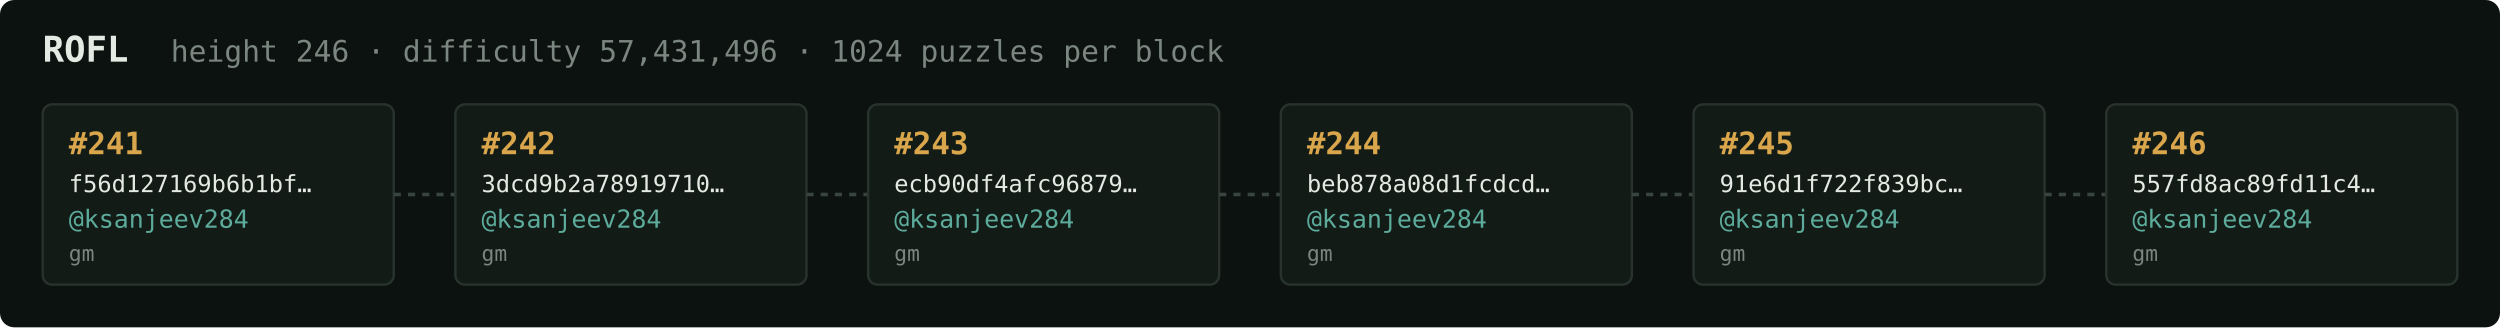
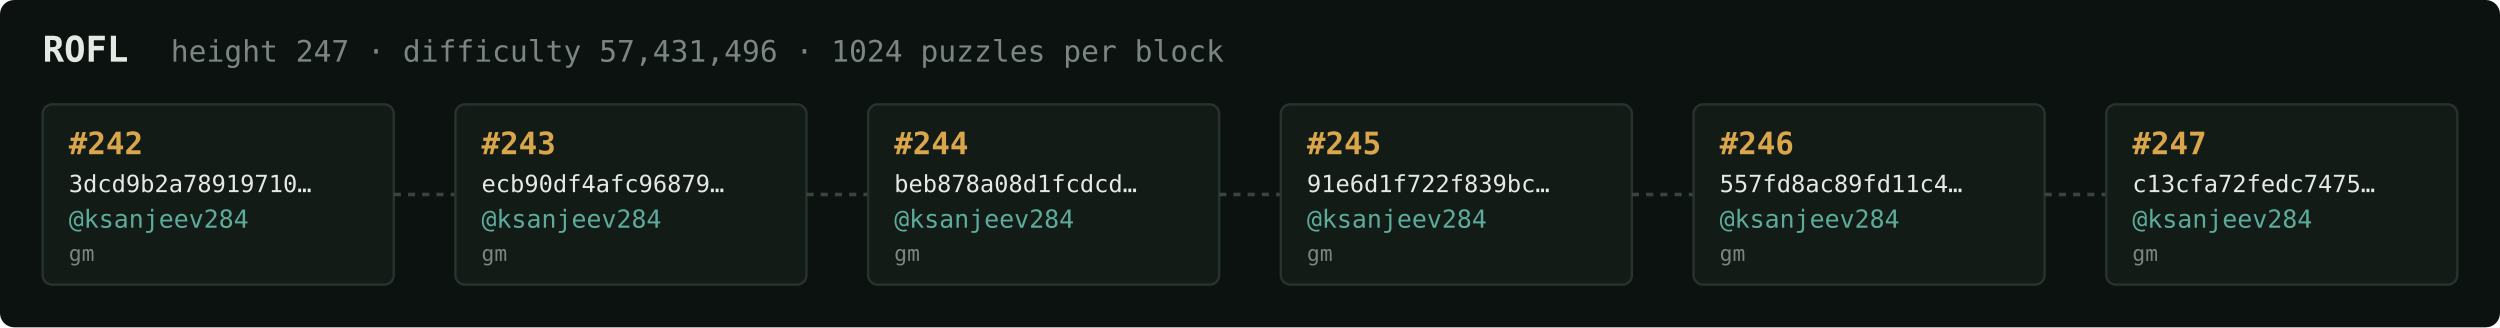
<svg xmlns="http://www.w3.org/2000/svg" width="1054" height="138" viewBox="0 0 1054 138" font-family="ui-monospace,SFMono-Regular,Menlo,monospace">
  <rect fill="#0c1210" width="1054" height="138" rx="6" />
  <text x="18" y="26" fill="#e5e9e3" font-size="15" font-weight="700">ROFL</text>
-   <text x="72" y="26" fill="#7a867f" font-size="12.5">height 246 · difficulty 57,431,496 · 1024 puzzles per block</text>
+   <text x="72" y="26" fill="#7a867f" font-size="12.5">height 247 · difficulty 57,431,496 · 1024 puzzles per block</text>
  <rect x="18" y="44" width="148" height="76" rx="4" fill="#131b17" stroke="#28332e" stroke-width="1" />
-   <text x="29" y="65" fill="#d9a64c" font-size="13" font-weight="700">#241</text>
-   <text x="29" y="81" fill="#e5e9e3" font-size="10">f56d127169b6b1bf…</text>
+   <text x="29" y="65" fill="#d9a64c" font-size="13" font-weight="700">#242</text>
+   <text x="29" y="81" fill="#e5e9e3" font-size="10">3dcd9b2a78919710…</text>
  <text x="29" y="96" fill="#5cab9b" font-size="10.5">@ksanjeev284</text>
  <text x="29" y="110" fill="#7a867f" font-size="9">gm</text>
  <line x1="166" y1="82.0" x2="192" y2="82.0" stroke="#38443e" stroke-width="1.5" stroke-dasharray="3 3" />
  <rect x="192" y="44" width="148" height="76" rx="4" fill="#131b17" stroke="#28332e" stroke-width="1" />
-   <text x="203" y="65" fill="#d9a64c" font-size="13" font-weight="700">#242</text>
-   <text x="203" y="81" fill="#e5e9e3" font-size="10">3dcd9b2a78919710…</text>
+   <text x="203" y="65" fill="#d9a64c" font-size="13" font-weight="700">#243</text>
+   <text x="203" y="81" fill="#e5e9e3" font-size="10">ecb90df4afc96879…</text>
  <text x="203" y="96" fill="#5cab9b" font-size="10.5">@ksanjeev284</text>
  <text x="203" y="110" fill="#7a867f" font-size="9">gm</text>
  <line x1="340" y1="82.0" x2="366" y2="82.0" stroke="#38443e" stroke-width="1.5" stroke-dasharray="3 3" />
  <rect x="366" y="44" width="148" height="76" rx="4" fill="#131b17" stroke="#28332e" stroke-width="1" />
-   <text x="377" y="65" fill="#d9a64c" font-size="13" font-weight="700">#243</text>
-   <text x="377" y="81" fill="#e5e9e3" font-size="10">ecb90df4afc96879…</text>
+   <text x="377" y="65" fill="#d9a64c" font-size="13" font-weight="700">#244</text>
+   <text x="377" y="81" fill="#e5e9e3" font-size="10">beb878a08d1fcdcd…</text>
  <text x="377" y="96" fill="#5cab9b" font-size="10.5">@ksanjeev284</text>
  <text x="377" y="110" fill="#7a867f" font-size="9">gm</text>
  <line x1="514" y1="82.0" x2="540" y2="82.0" stroke="#38443e" stroke-width="1.5" stroke-dasharray="3 3" />
  <rect x="540" y="44" width="148" height="76" rx="4" fill="#131b17" stroke="#28332e" stroke-width="1" />
-   <text x="551" y="65" fill="#d9a64c" font-size="13" font-weight="700">#244</text>
-   <text x="551" y="81" fill="#e5e9e3" font-size="10">beb878a08d1fcdcd…</text>
+   <text x="551" y="65" fill="#d9a64c" font-size="13" font-weight="700">#245</text>
+   <text x="551" y="81" fill="#e5e9e3" font-size="10">91e6d1f722f839bc…</text>
  <text x="551" y="96" fill="#5cab9b" font-size="10.5">@ksanjeev284</text>
  <text x="551" y="110" fill="#7a867f" font-size="9">gm</text>
  <line x1="688" y1="82.0" x2="714" y2="82.0" stroke="#38443e" stroke-width="1.5" stroke-dasharray="3 3" />
  <rect x="714" y="44" width="148" height="76" rx="4" fill="#131b17" stroke="#28332e" stroke-width="1" />
-   <text x="725" y="65" fill="#d9a64c" font-size="13" font-weight="700">#245</text>
-   <text x="725" y="81" fill="#e5e9e3" font-size="10">91e6d1f722f839bc…</text>
+   <text x="725" y="65" fill="#d9a64c" font-size="13" font-weight="700">#246</text>
+   <text x="725" y="81" fill="#e5e9e3" font-size="10">557fd8ac89fd11c4…</text>
  <text x="725" y="96" fill="#5cab9b" font-size="10.5">@ksanjeev284</text>
  <text x="725" y="110" fill="#7a867f" font-size="9">gm</text>
  <line x1="862" y1="82.0" x2="888" y2="82.0" stroke="#38443e" stroke-width="1.5" stroke-dasharray="3 3" />
  <rect x="888" y="44" width="148" height="76" rx="4" fill="#131b17" stroke="#28332e" stroke-width="1" />
-   <text x="899" y="65" fill="#d9a64c" font-size="13" font-weight="700">#246</text>
-   <text x="899" y="81" fill="#e5e9e3" font-size="10">557fd8ac89fd11c4…</text>
+   <text x="899" y="65" fill="#d9a64c" font-size="13" font-weight="700">#247</text>
+   <text x="899" y="81" fill="#e5e9e3" font-size="10">c13cfa72fedc7475…</text>
  <text x="899" y="96" fill="#5cab9b" font-size="10.5">@ksanjeev284</text>
  <text x="899" y="110" fill="#7a867f" font-size="9">gm</text>
</svg>
